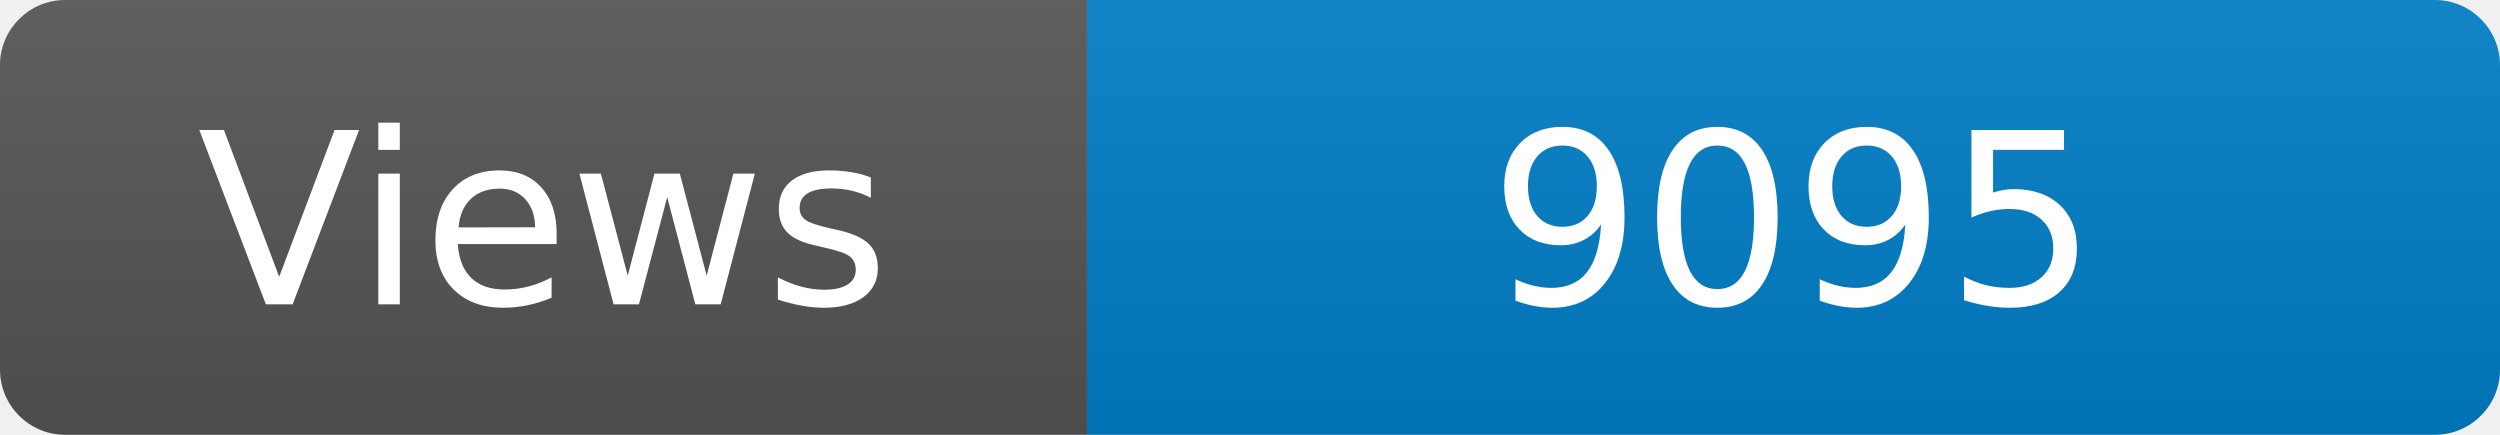
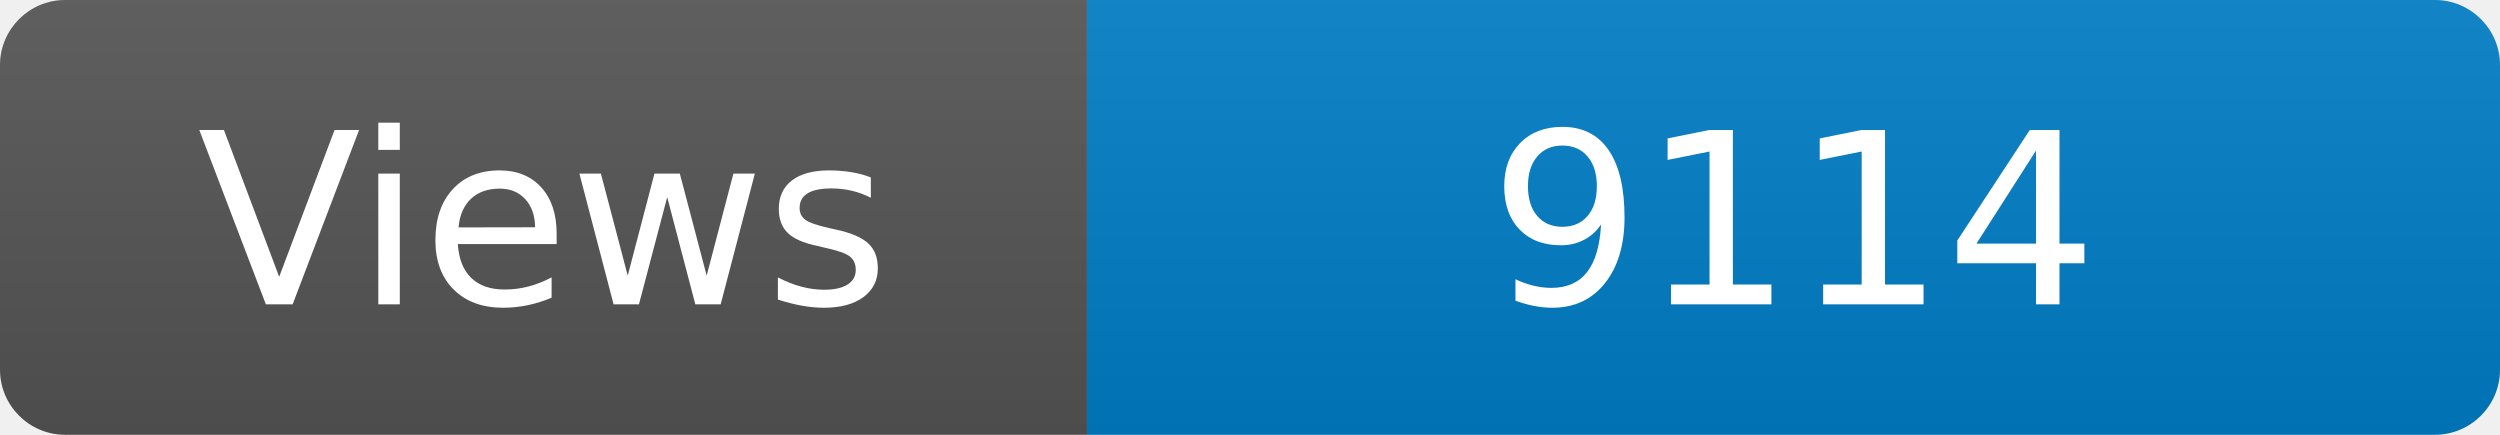
<svg xmlns="http://www.w3.org/2000/svg" width="115" height="20" role="img" aria-label="Maintained?: yes">
  <linearGradient id="s" x2="0" y2="100%">
    <stop offset="0" stop-color="#bbb" stop-opacity=".1" />
    <stop offset="1" stop-opacity=".1" />
  </linearGradient>
  <clipPath id="r">
    <rect width="115" height="20" rx="3" fill="#fff" />
  </clipPath>
  <g clip-path="url(#r)">
    <rect width="50" height="20" fill="#555" />
    <rect x="50" width="160" height="20" fill="#007ec6" />
    <rect width="115" height="20" fill="url(#s)" />
  </g>
  <g fill="#fff" text-anchor="middle" font-family="Verdana,Geneva,DejaVu Sans,sans-serif" font-size="110">
    <text x="250" y="140" transform="scale(.1)" fill="#fff">Views</text>
-     <text x="825" y="140" transform="scale(.1)" fill="#fff">9095</text>
+     <text x="825" y="140" transform="scale(.1)" fill="#fff">9114</text>
  </g>
</svg>
